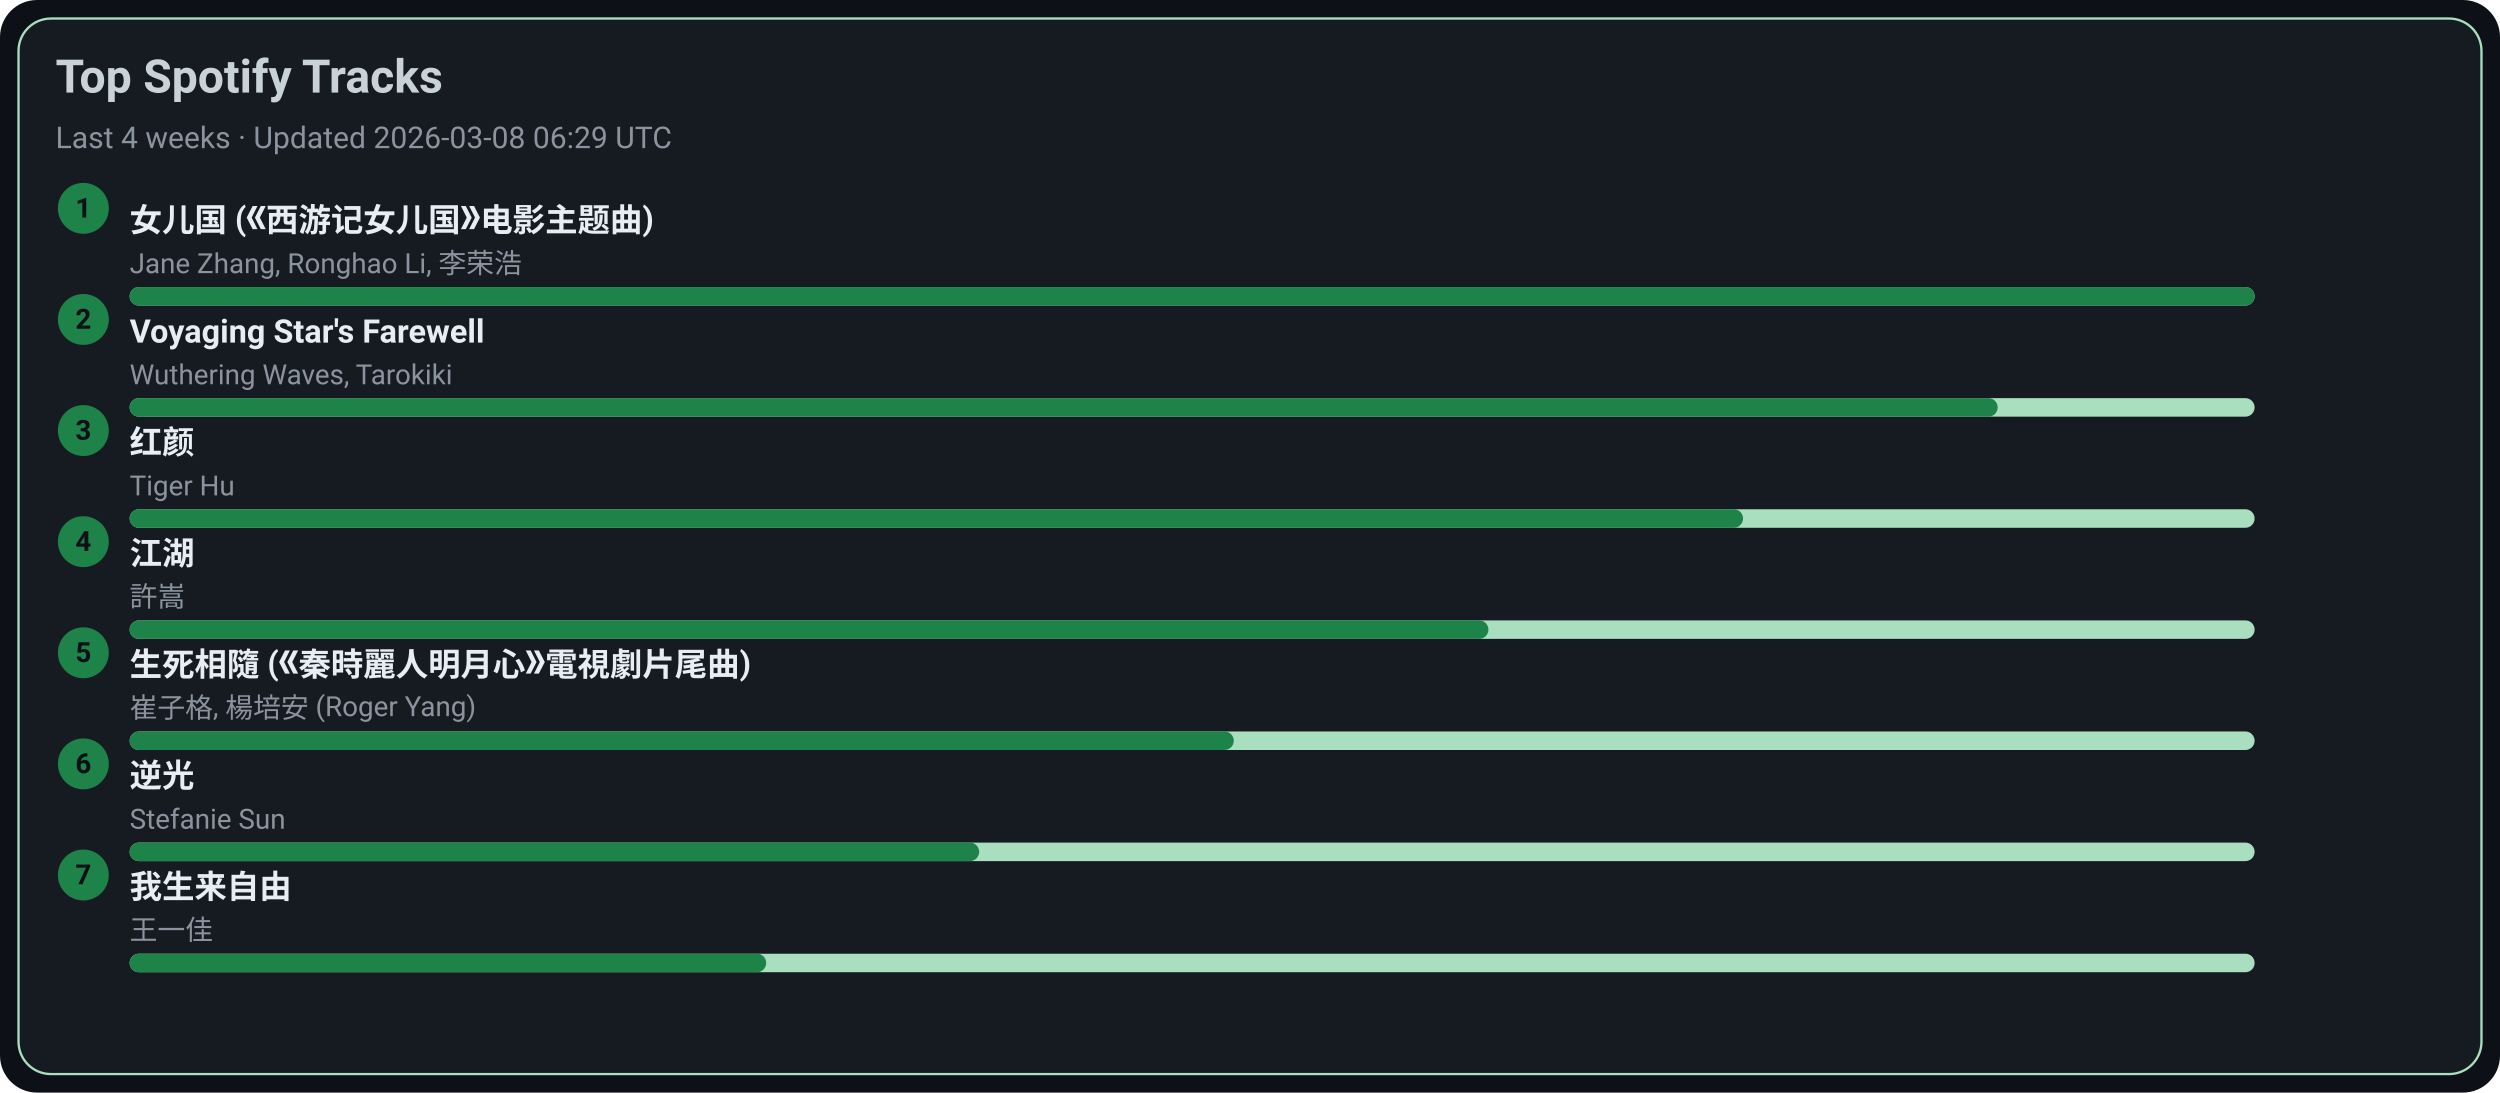
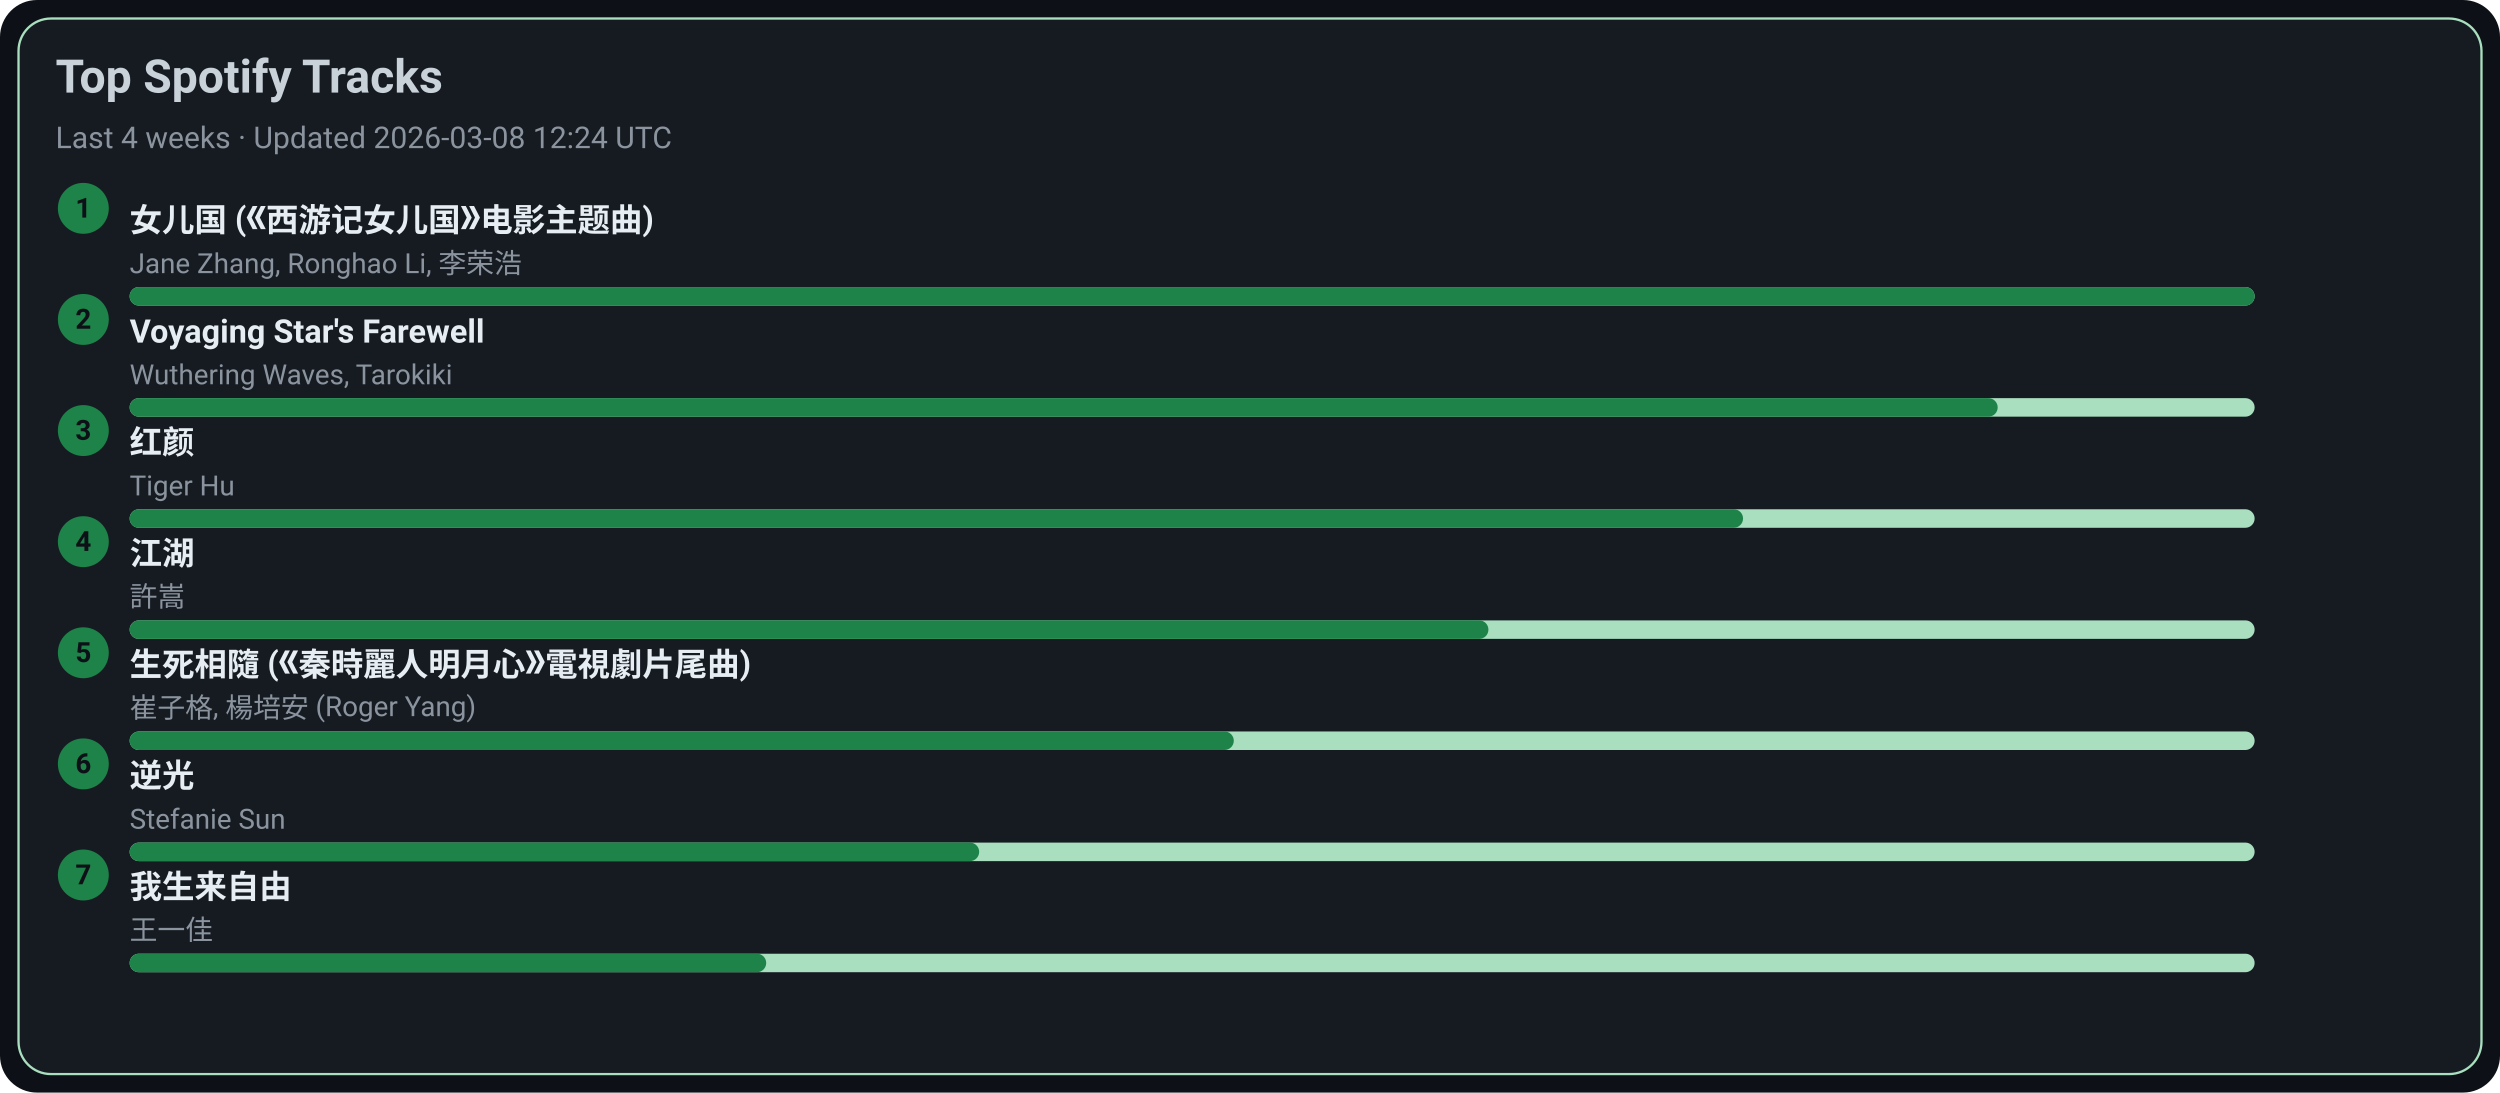
<svg xmlns="http://www.w3.org/2000/svg" width="1080" height="472" viewBox="0 0 1080 472">
  <style>text{font-family:-apple-system,BlinkMacSystemFont,Segoe UI,Roboto,Ubuntu,Helvetica Neue,Arial,Noto Sans,sans-serif}</style>
  <rect width="1080" height="472" rx="16" fill="#0d1117" />
  <rect x="8" y="8" width="1064" height="456" rx="14" fill="#161b22" stroke="#A9DFBF" />
  <text x="24" y="40" font-size="20" fill="#c9d1d9" font-weight="600">Top Spotify Tracks</text>
-   <text x="24" y="64" font-size="13" fill="#8b949e">Last 4 weeks · Updated 2026-03-08 06:29 UTC</text>
+   <text x="24" y="64" font-size="13" fill="#8b949e">Last 4 weeks · Updated 2026-03-08 12:24 UTC</text>
  <circle cx="36" cy="90" r="11" fill="#1D8348" />
  <text x="36" y="94" text-anchor="middle" font-size="12" fill="#0d1117" font-weight="700">1</text>
  <a href="https://open.spotify.com/track/5vfCdwOheQGcrR91ATpL2k" target="_blank" rel="noopener noreferrer">
    <text x="56" y="100" font-size="14" fill="#e6edf3" font-weight="600">女儿国 (《西游记女儿国》电影主题曲)</text>
  </a>
  <text x="56" y="118" font-size="12" fill="#8b949e">Jane Zhang, Ronghao Li, 李荣浩</text>
  <rect x="56" y="124" width="918" height="8" rx="4" fill="#A9DFBF" />
  <rect x="56" y="124" width="918" height="8" rx="4" fill="#1D8348" />
  <circle cx="36" cy="138" r="11" fill="#1D8348" />
  <text x="36" y="142" text-anchor="middle" font-size="12" fill="#0d1117" font-weight="700">2</text>
  <a href="https://open.spotify.com/track/3uI2KolgU1Pt41ywffsggr" target="_blank" rel="noopener noreferrer">
    <text x="56" y="148" font-size="14" fill="#e6edf3" font-weight="600">Voyaging Star's Farewell</text>
  </a>
  <text x="56" y="166" font-size="12" fill="#8b949e">Wuthering Waves, Tarokiki</text>
  <rect x="56" y="172" width="918" height="8" rx="4" fill="#A9DFBF" />
  <rect x="56" y="172" width="807" height="8" rx="4" fill="#1D8348" />
  <circle cx="36" cy="186" r="11" fill="#1D8348" />
  <text x="36" y="190" text-anchor="middle" font-size="12" fill="#0d1117" font-weight="700">3</text>
  <a href="https://open.spotify.com/track/6Q7OE4tvrUOIvIDY2EC5Im" target="_blank" rel="noopener noreferrer">
    <text x="56" y="196" font-size="14" fill="#e6edf3" font-weight="600">红颜</text>
  </a>
  <text x="56" y="214" font-size="12" fill="#8b949e">Tiger Hu</text>
  <rect x="56" y="220" width="918" height="8" rx="4" fill="#A9DFBF" />
  <rect x="56" y="220" width="697" height="8" rx="4" fill="#1D8348" />
  <circle cx="36" cy="234" r="11" fill="#1D8348" />
  <text x="36" y="238" text-anchor="middle" font-size="12" fill="#0d1117" font-weight="700">4</text>
  <a href="https://open.spotify.com/track/03PCdwqajii1xgp7WIozzC" target="_blank" rel="noopener noreferrer">
    <text x="56" y="244" font-size="14" fill="#e6edf3" font-weight="600">江湖</text>
  </a>
  <text x="56" y="262" font-size="12" fill="#8b949e">許嵩</text>
  <rect x="56" y="268" width="918" height="8" rx="4" fill="#A9DFBF" />
  <rect x="56" y="268" width="587" height="8" rx="4" fill="#1D8348" />
  <circle cx="36" cy="282" r="11" fill="#1D8348" />
  <text x="36" y="286" text-anchor="middle" font-size="12" fill="#0d1117" font-weight="700">5</text>
  <a href="https://open.spotify.com/track/6qiDtcYiZOQ4HRuC8U55EM" target="_blank" rel="noopener noreferrer">
    <text x="56" y="292" font-size="14" fill="#e6edf3" font-weight="600">生死相隨 (《秦時麗人明月心》電視劇片尾曲)</text>
  </a>
  <text x="56" y="310" font-size="12" fill="#8b949e">崔子格, 楊培安 (Roger Yang)</text>
  <rect x="56" y="316" width="918" height="8" rx="4" fill="#A9DFBF" />
  <rect x="56" y="316" width="477" height="8" rx="4" fill="#1D8348" />
  <circle cx="36" cy="330" r="11" fill="#1D8348" />
  <text x="36" y="334" text-anchor="middle" font-size="12" fill="#0d1117" font-weight="700">6</text>
  <a href="https://open.spotify.com/track/4x1hB3Yg01Aq6J6q0deS9M" target="_blank" rel="noopener noreferrer">
    <text x="56" y="340" font-size="14" fill="#e6edf3" font-weight="600">逆光</text>
  </a>
  <text x="56" y="358" font-size="12" fill="#8b949e">Stefanie Sun</text>
  <rect x="56" y="364" width="918" height="8" rx="4" fill="#A9DFBF" />
  <rect x="56" y="364" width="367" height="8" rx="4" fill="#1D8348" />
  <circle cx="36" cy="378" r="11" fill="#1D8348" />
  <text x="36" y="382" text-anchor="middle" font-size="12" fill="#0d1117" font-weight="700">7</text>
  <a href="https://open.spotify.com/track/0NXE97iU5uBlBrTk0CecSW" target="_blank" rel="noopener noreferrer">
    <text x="56" y="388" font-size="14" fill="#e6edf3" font-weight="600">我生来自由</text>
  </a>
  <text x="56" y="406" font-size="12" fill="#8b949e">王一佳</text>
  <rect x="56" y="412" width="918" height="8" rx="4" fill="#A9DFBF" />
  <rect x="56" y="412" width="275" height="8" rx="4" fill="#1D8348" />
</svg>
